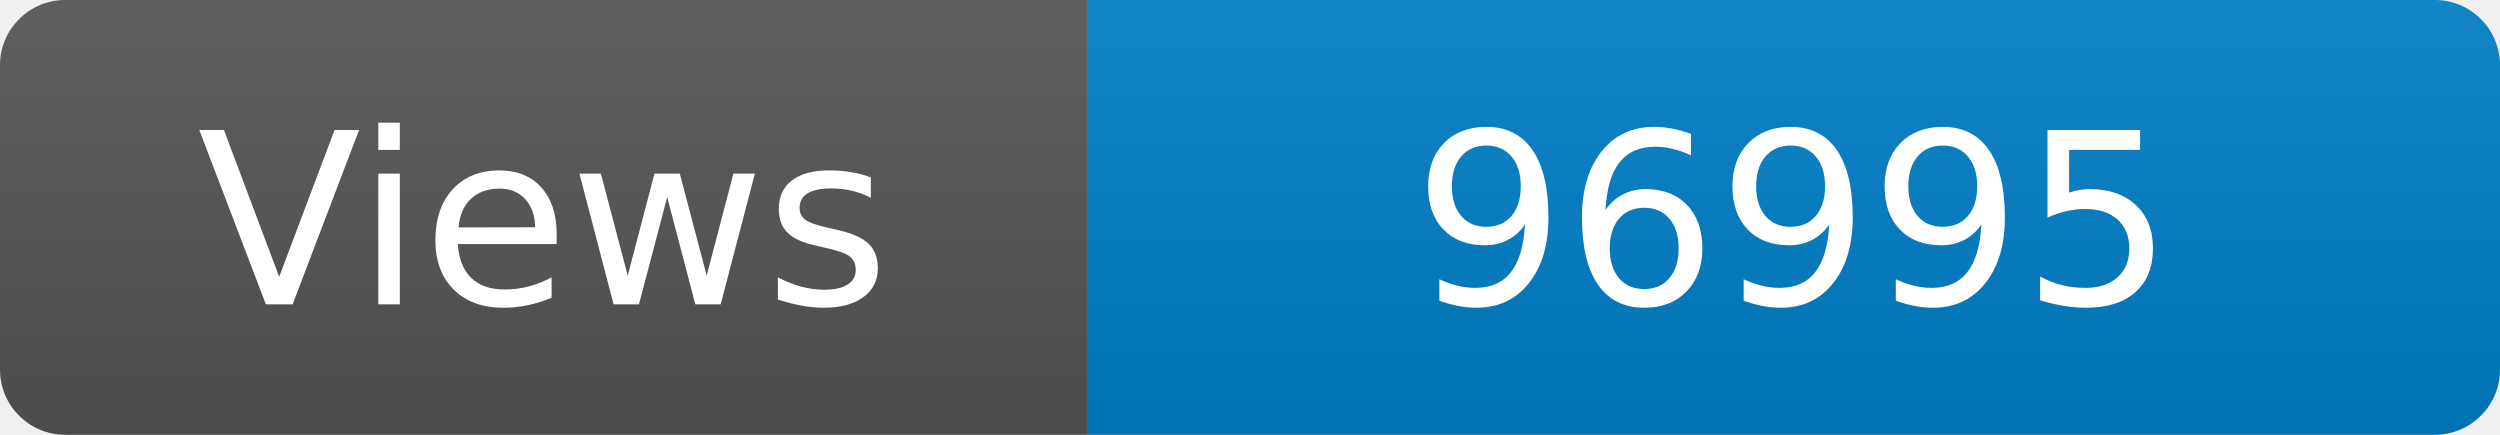
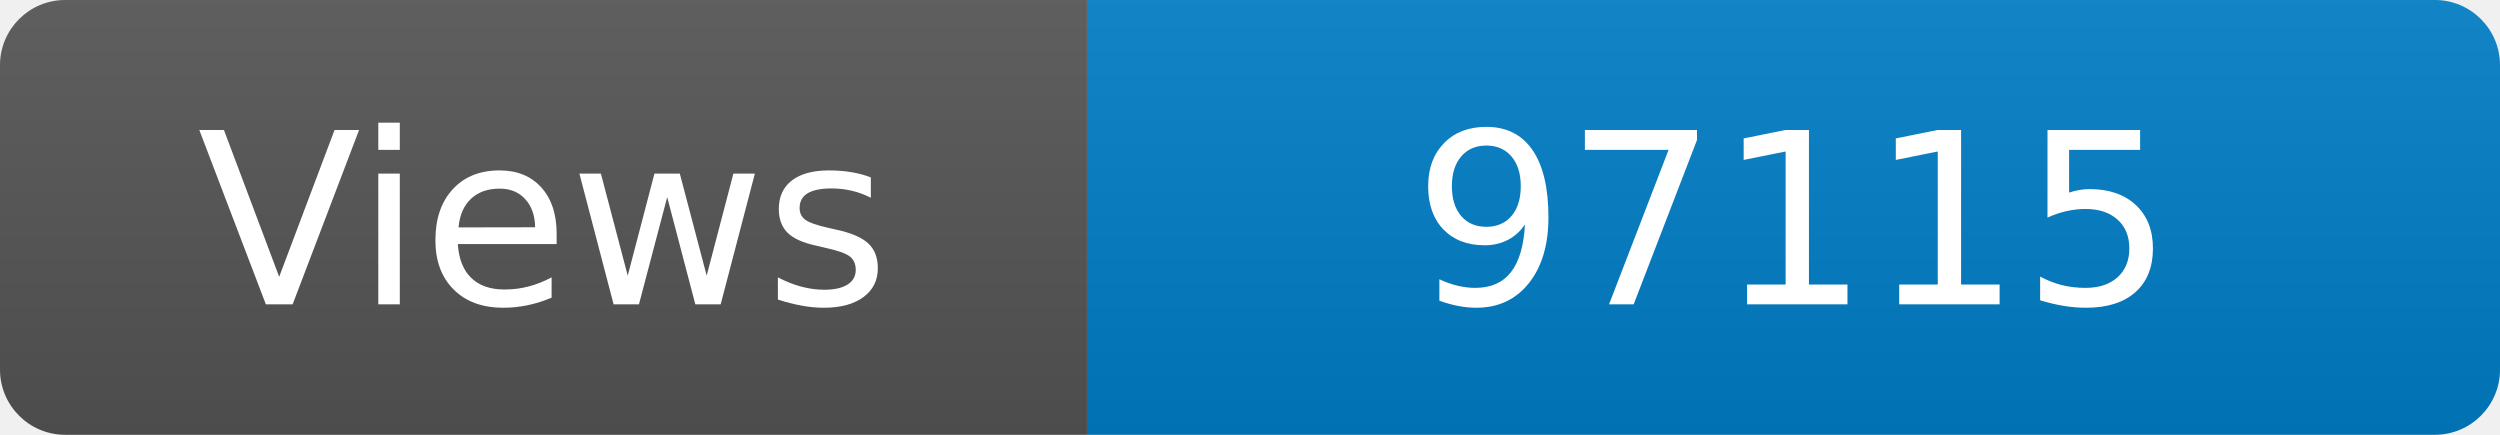
<svg xmlns="http://www.w3.org/2000/svg" width="115" height="20" role="img" aria-label="Maintained?: yes">
  <linearGradient id="s" x2="0" y2="100%">
    <stop offset="0" stop-color="#bbb" stop-opacity=".1" />
    <stop offset="1" stop-opacity=".1" />
  </linearGradient>
  <clipPath id="r">
    <rect width="115" height="20" rx="3" fill="#fff" />
  </clipPath>
  <g clip-path="url(#r)">
    <rect width="50" height="20" fill="#555" />
    <rect x="50" width="160" height="20" fill="#007ec6" />
    <rect width="115" height="20" fill="url(#s)" />
  </g>
  <g fill="#fff" text-anchor="middle" font-family="Verdana,Geneva,DejaVu Sans,sans-serif" font-size="110">
    <text x="250" y="140" transform="scale(.1)" fill="#fff">Views</text>
-     <text x="825" y="140" transform="scale(.1)" fill="#fff">96995</text>
+     <text x="825" y="140" transform="scale(.1)" fill="#fff">97115</text>
  </g>
</svg>
